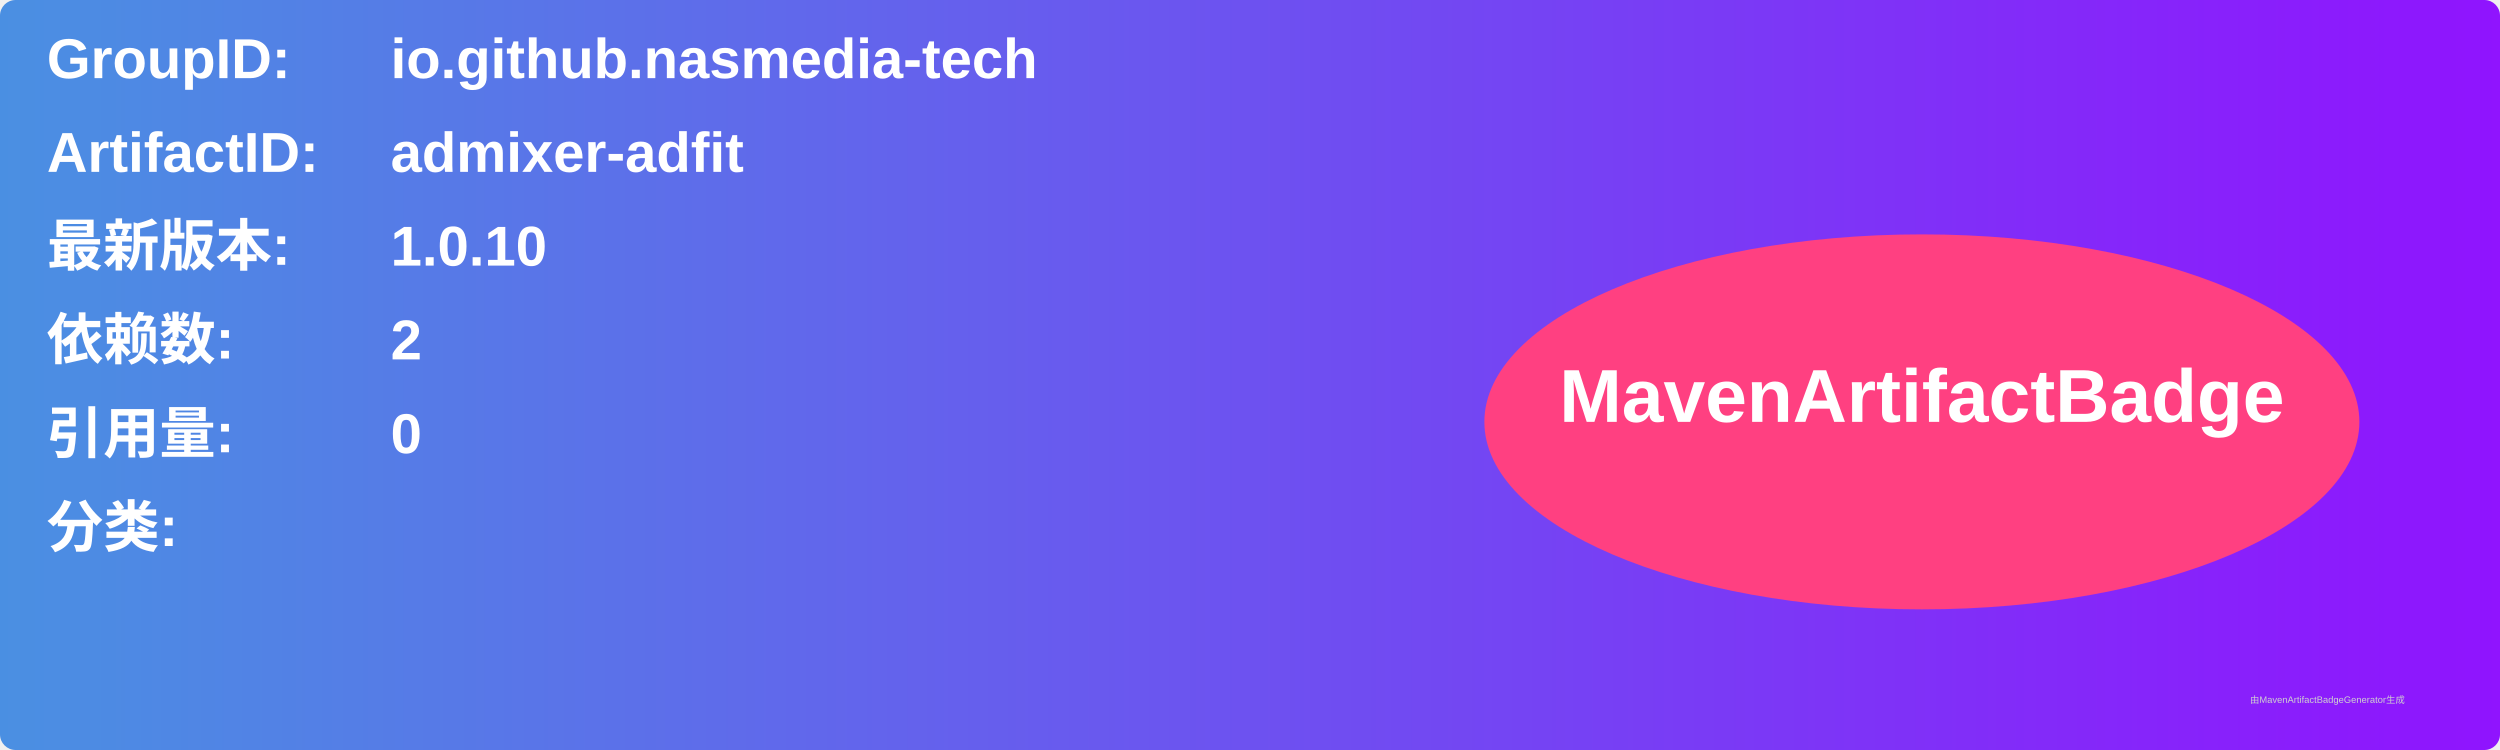
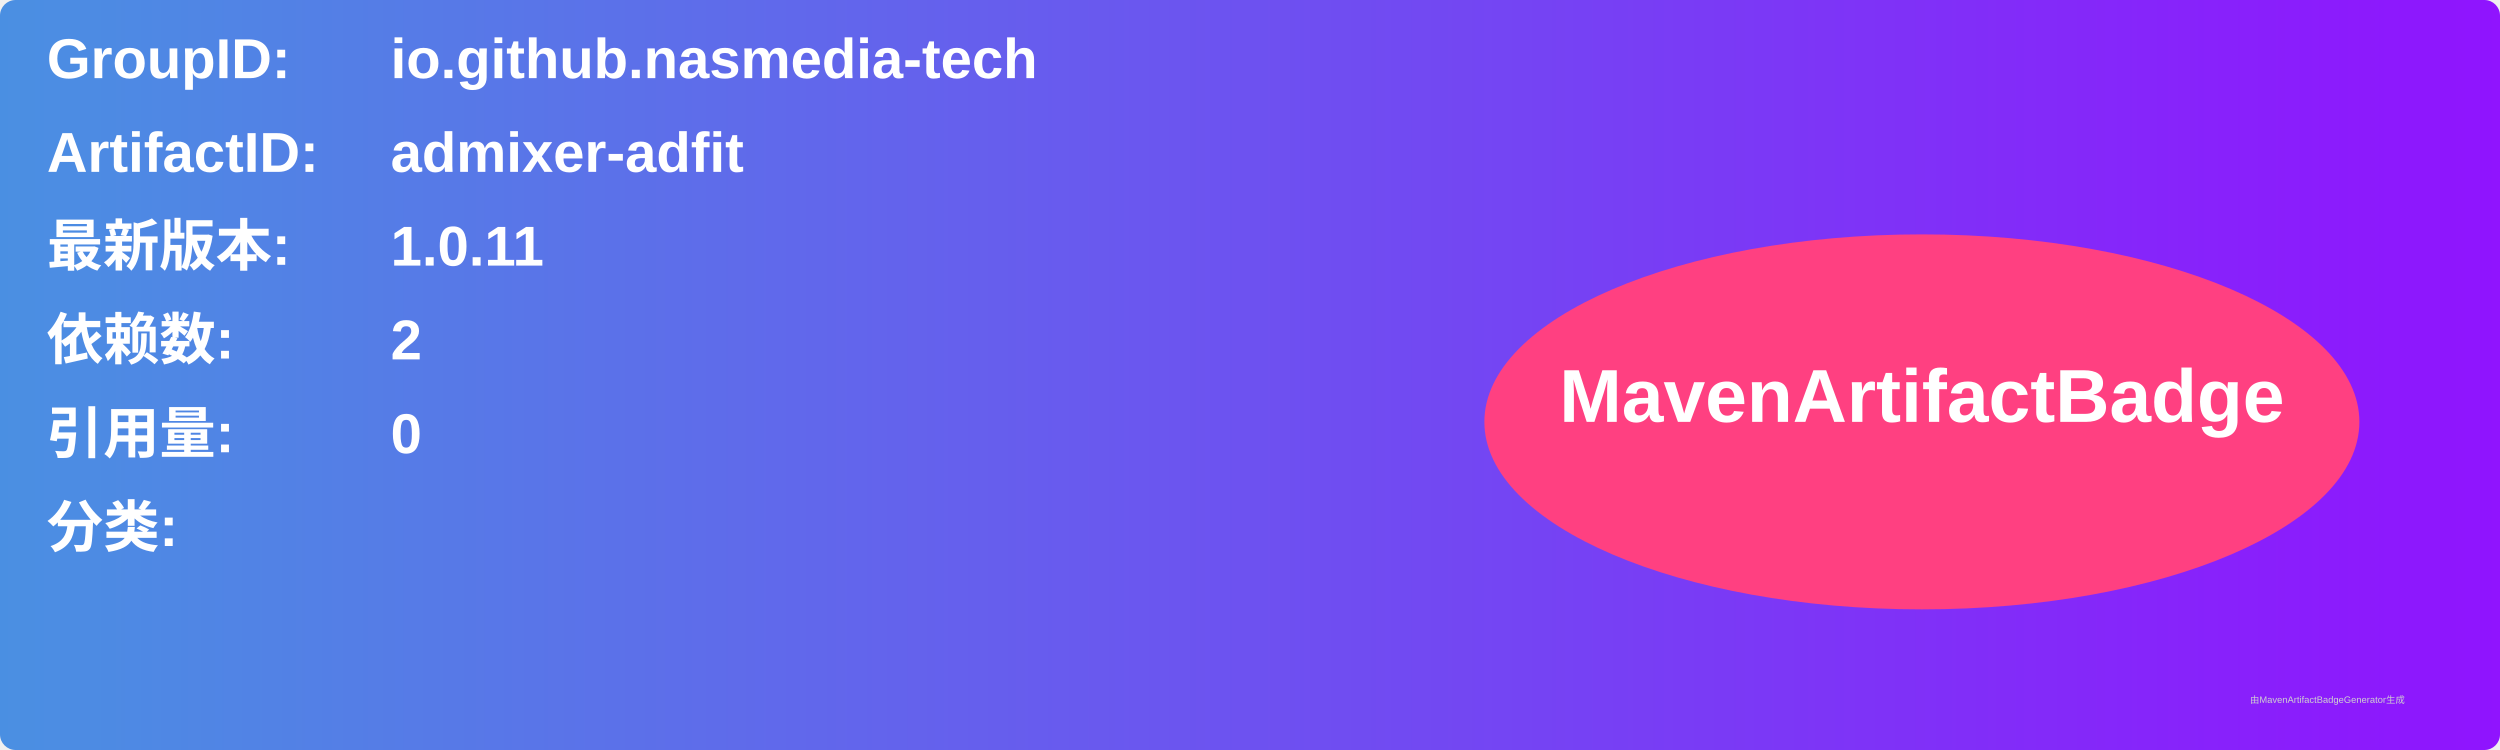
<svg xmlns="http://www.w3.org/2000/svg" width="800" height="240" viewBox="0 0 800 240">
  <linearGradient id="grad" x1="0%" y1="0%" x2="100%" y2="0%">
    <stop offset="0%" stop-color="#4a90e2" />
    <stop offset="100%" stop-color="#9013fe" />
  </linearGradient>
  <rect width="100%" height="100%" rx="5" ry="5" fill="url(#grad)" />
  <g transform="translate(15, 15)">
    <text x="0" y="10" font-family="Arial" font-size="18" fill="white" font-weight="bold" width="260">GroupID:</text>
    <text x="110" y="10" font-family="Arial" font-size="18" fill="white" font-weight="bold" width="460">io.github.nasmedia-tech</text>
    <text x="0" y="40" font-family="Arial" font-size="18" fill="white" font-weight="bold" width="260">ArtifactID:</text>
    <text x="110" y="40" font-family="Arial" font-size="18" fill="white" font-weight="bold" width="460">admixer-adfit</text>
    <text x="0" y="70" font-family="Arial" font-size="18" fill="white" font-weight="bold">最新版本:</text>
    <text x="110" y="70" font-family="Arial" font-size="18" fill="white" font-weight="bold">
-       <tspan font-weight="bold">1.0.10</tspan>
+       <tspan font-weight="bold">1.0.11</tspan>
    </text>
    <text x="0" y="100" font-family="Arial" font-size="18" fill="white" font-weight="bold">依赖数: </text>
    <text x="110" y="100" font-family="Arial" font-size="18" fill="white">
      <tspan font-weight="bold">2</tspan>
    </text>
    <text x="0" y="130" font-family="Arial" font-size="18" fill="white" font-weight="bold">引用量: </text>
    <text x="110" y="130" font-family="Arial" font-size="18" fill="white">
      <tspan font-weight="bold">0</tspan>
    </text>
    <text x="0" y="160" font-family="Arial" font-size="18" fill="white" font-weight="bold">分类:</text>
    <text x="10" y="190" font-family="Arial" font-size="10" fill="white">
      <tspan font-weight="bold" />
    </text>
    <ellipse cx="600" cy="120" rx="140" ry="60" fill="#ff4081" />
    <text x="600" y="120" text-anchor="middle" font-family="Arial" font-size="24" fill="white" font-weight="bold">MavenArtifactBadge</text>
  </g>
  <text x="720" y="225" font-family="Arial" font-size="3" fill="#d0d0d0">由MavenArtifactBadgeGenerator生成</text>
</svg>
